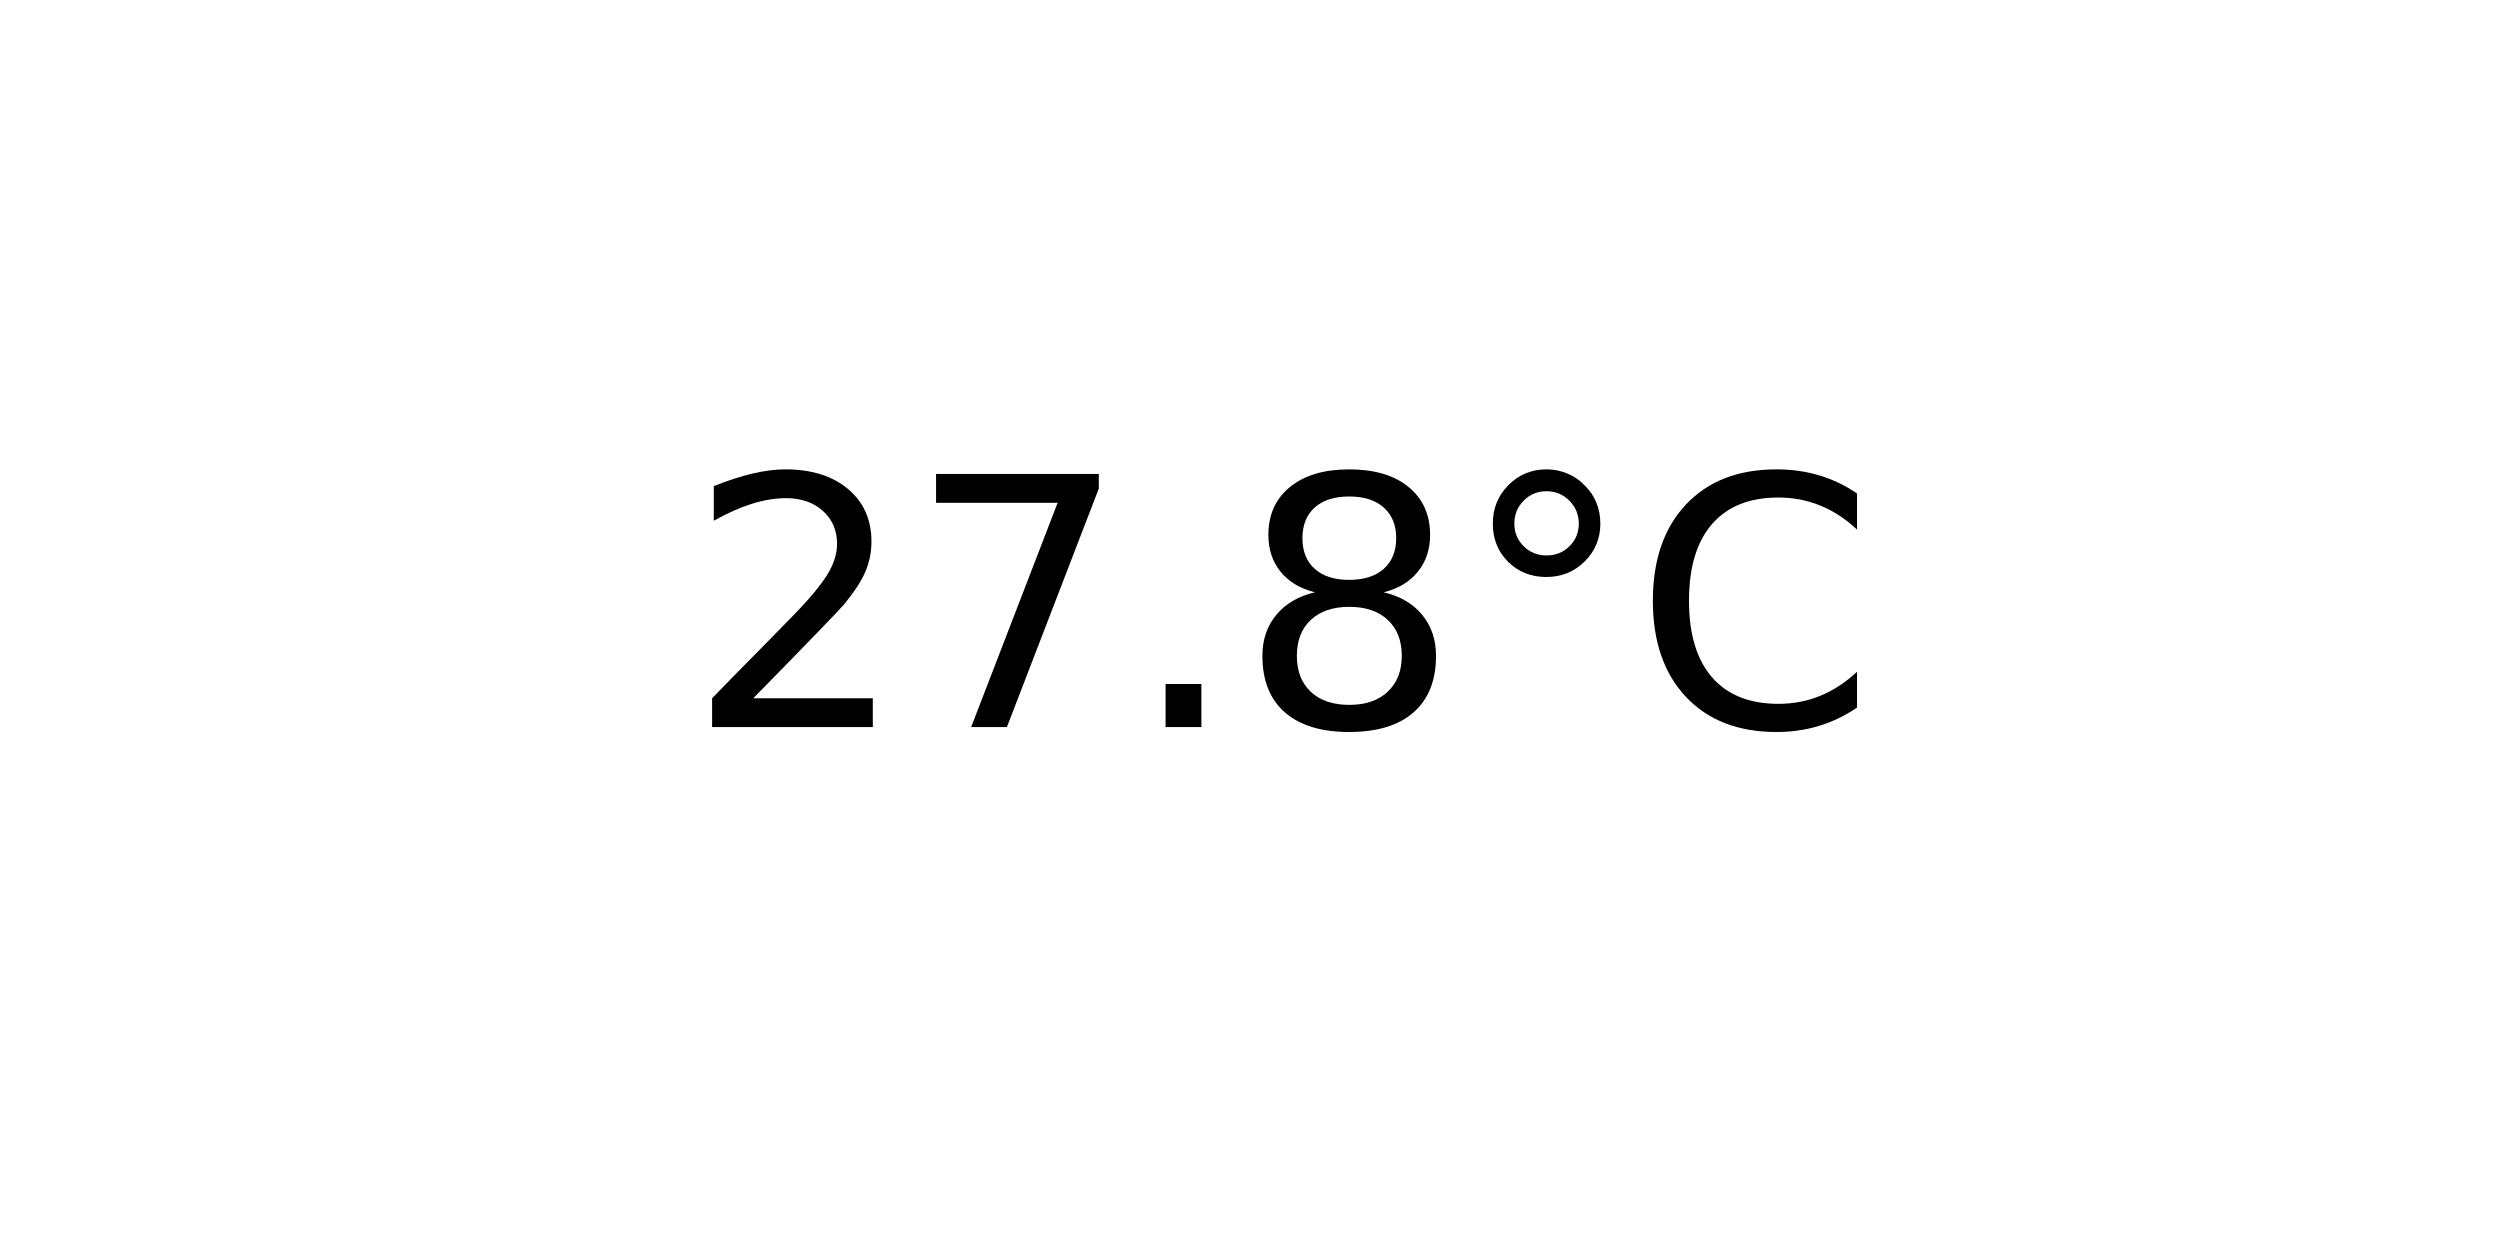
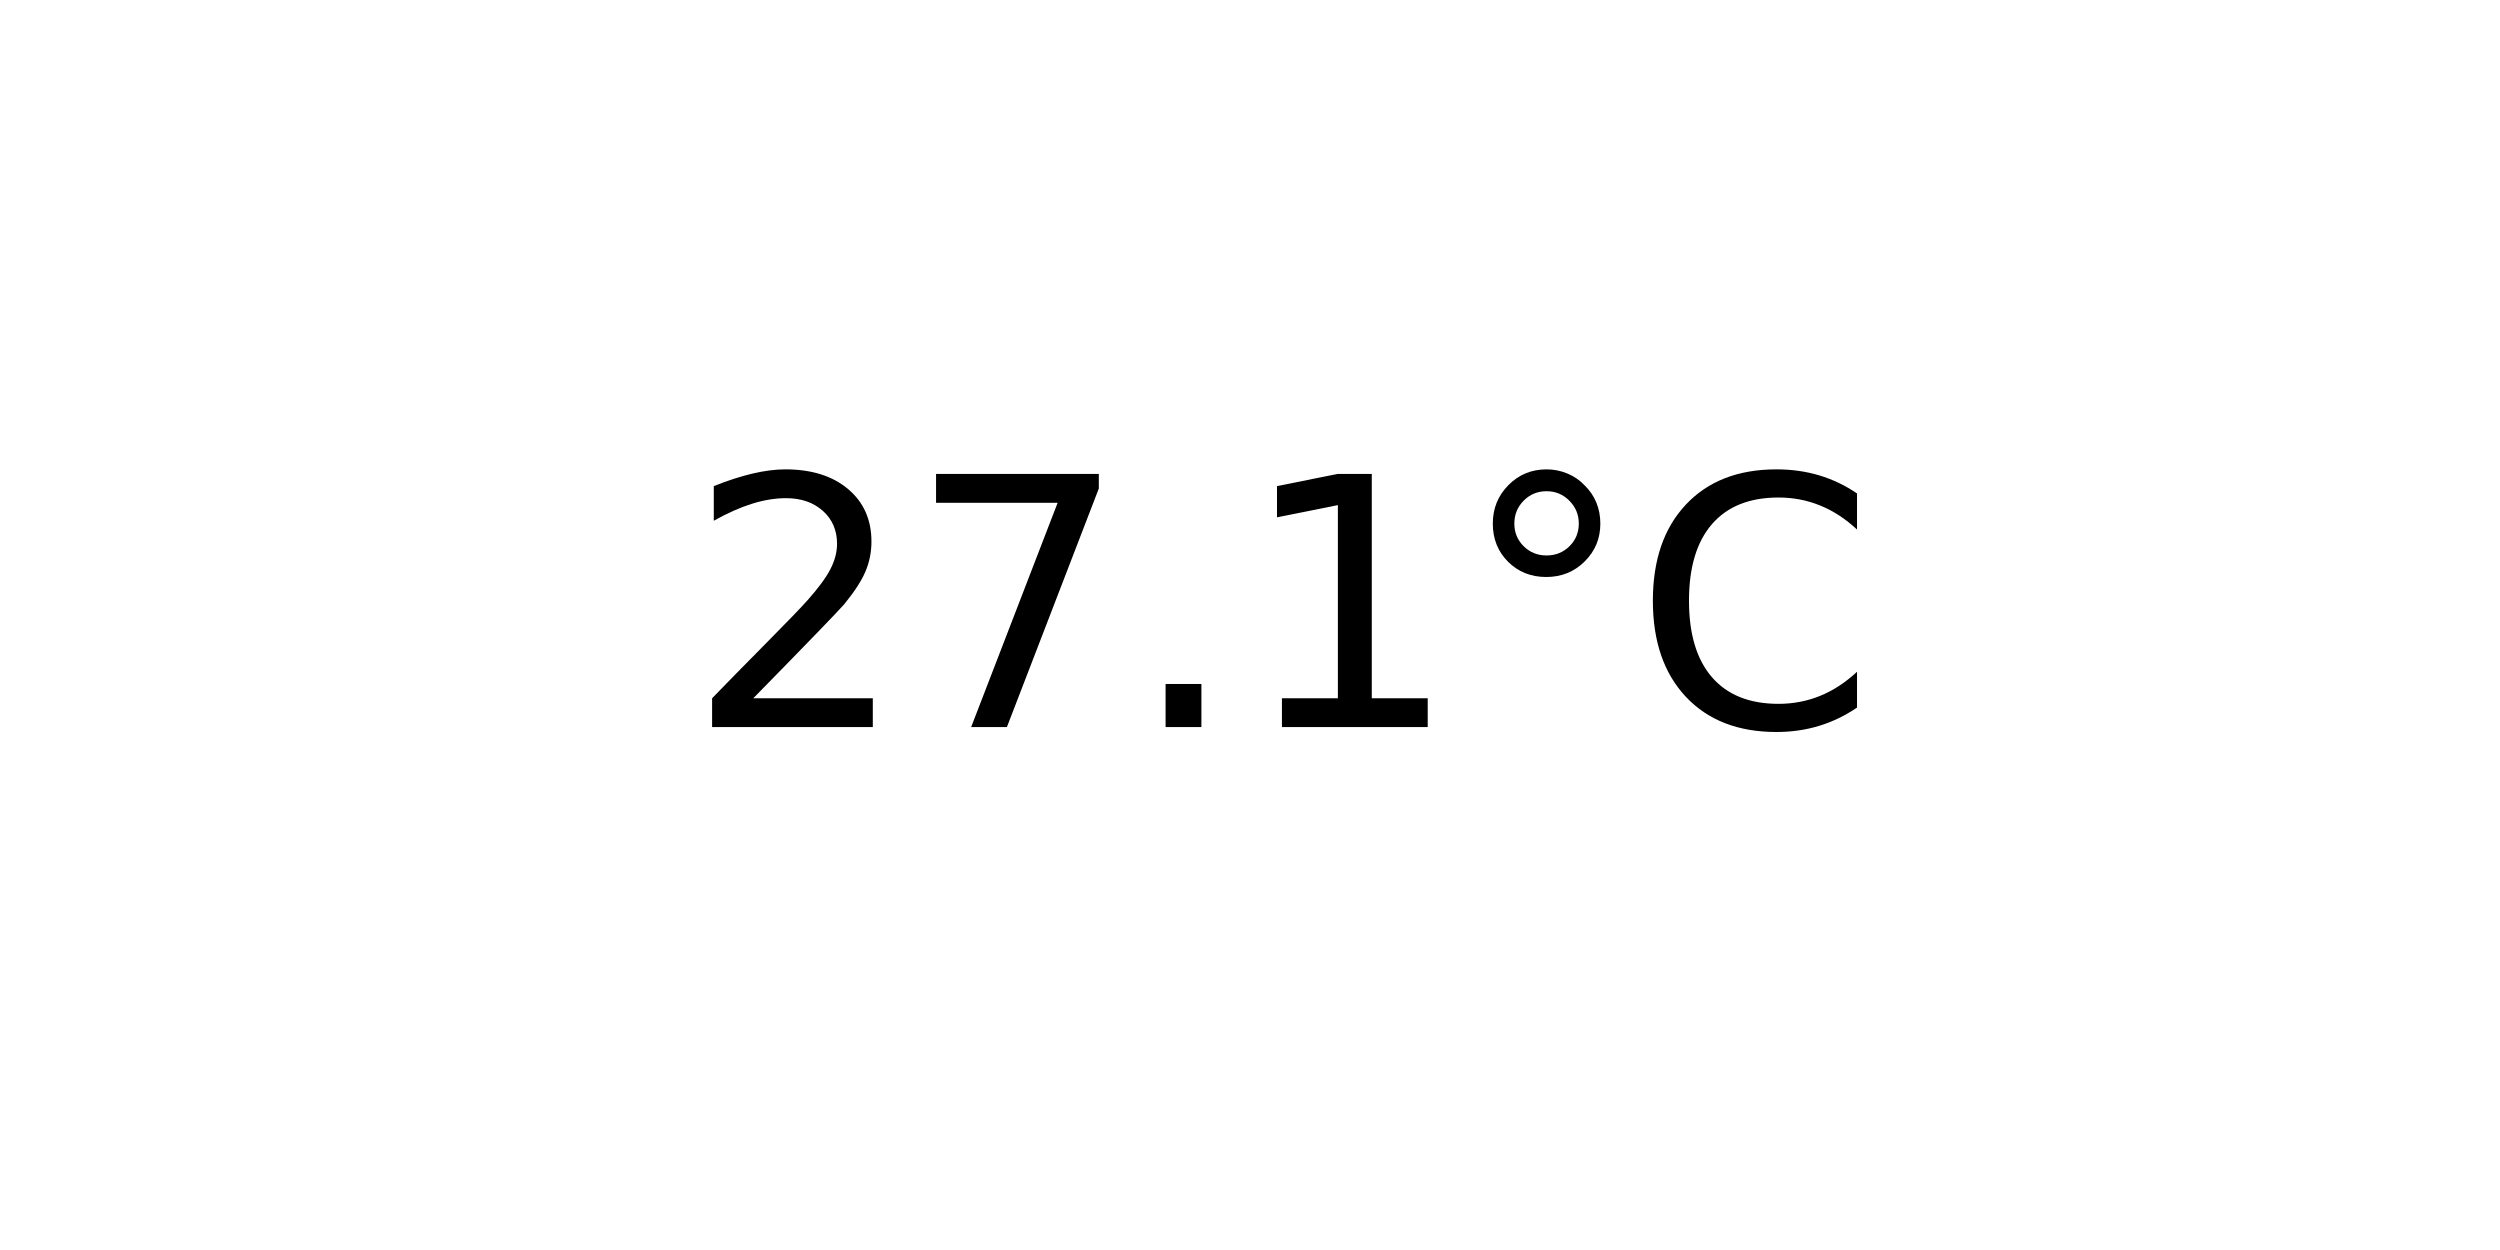
<svg xmlns="http://www.w3.org/2000/svg" xmlns:xlink="http://www.w3.org/1999/xlink" width="72pt" height="36pt" viewBox="0 0 72 36" version="1.1">
  <defs>
    <style type="text/css">*{stroke-linejoin: round; stroke-linecap: butt}</style>
  </defs>
  <g id="figure_1">
    <g id="axes_1">
      <g id="text_1">
        <g transform="translate(19.77578 20.93937) scale(0.1 -0.1)">
          <defs>
            <path id="DejaVuSans-32" d="M 1228 531  L 3431 531  L 3431 0  L 469 0  L 469 531  Q 828 903 1448 1529  Q 2069 2156 2228 2338  Q 2531 2678 2651 2914  Q 2772 3150 2772 3378  Q 2772 3750 2511 3984  Q 2250 4219 1831 4219  Q 1534 4219 1204 4116  Q 875 4013 500 3803  L 500 4441  Q 881 4594 1212 4672  Q 1544 4750 1819 4750  Q 2544 4750 2975 4387  Q 3406 4025 3406 3419  Q 3406 3131 3298 2873  Q 3191 2616 2906 2266  Q 2828 2175 2409 1742  Q 1991 1309 1228 531  z " transform="scale(0.015625)" />
            <path id="DejaVuSans-37" d="M 525 4666  L 3525 4666  L 3525 4397  L 1831 0  L 1172 0  L 2766 4134  L 525 4134  L 525 4666  z " transform="scale(0.015625)" />
            <path id="DejaVuSans-2e" d="M 684 794  L 1344 794  L 1344 0  L 684 0  L 684 794  z " transform="scale(0.015625)" />
-             <path id="DejaVuSans-38" d="M 2034 2216  Q 1584 2216 1326 1975  Q 1069 1734 1069 1313  Q 1069 891 1326 650  Q 1584 409 2034 409  Q 2484 409 2743 651  Q 3003 894 3003 1313  Q 3003 1734 2745 1975  Q 2488 2216 2034 2216  z M 1403 2484  Q 997 2584 770 2862  Q 544 3141 544 3541  Q 544 4100 942 4425  Q 1341 4750 2034 4750  Q 2731 4750 3128 4425  Q 3525 4100 3525 3541  Q 3525 3141 3298 2862  Q 3072 2584 2669 2484  Q 3125 2378 3379 2068  Q 3634 1759 3634 1313  Q 3634 634 3220 271  Q 2806 -91 2034 -91  Q 1263 -91 848 271  Q 434 634 434 1313  Q 434 1759 690 2068  Q 947 2378 1403 2484  z M 1172 3481  Q 1172 3119 1398 2916  Q 1625 2713 2034 2713  Q 2441 2713 2670 2916  Q 2900 3119 2900 3481  Q 2900 3844 2670 4047  Q 2441 4250 2034 4250  Q 1625 4250 1398 4047  Q 1172 3844 1172 3481  z " transform="scale(0.015625)" />
+             <path id="DejaVuSans-31" d="M 794 531  L 1825 531  L 1825 4091  L 703 3866  L 703 4441  L 1819 4666  L 2450 4666  L 2450 531  L 3481 531  L 3481 0  L 794 0  L 794 531  z " transform="scale(0.015625)" />
            <path id="DejaVuSans-b0" d="M 1600 4347  Q 1350 4347 1178 4173  Q 1006 4000 1006 3750  Q 1006 3503 1178 3333  Q 1350 3163 1600 3163  Q 1850 3163 2022 3333  Q 2194 3503 2194 3750  Q 2194 3997 2020 4172  Q 1847 4347 1600 4347  z M 1600 4750  Q 1800 4750 1984 4673  Q 2169 4597 2303 4453  Q 2447 4313 2519 4134  Q 2591 3956 2591 3750  Q 2591 3338 2302 3052  Q 2013 2766 1594 2766  Q 1172 2766 890 3047  Q 609 3328 609 3750  Q 609 4169 896 4459  Q 1184 4750 1600 4750  z " transform="scale(0.015625)" />
            <path id="DejaVuSans-43" d="M 4122 4306  L 4122 3641  Q 3803 3938 3442 4084  Q 3081 4231 2675 4231  Q 1875 4231 1450 3742  Q 1025 3253 1025 2328  Q 1025 1406 1450 917  Q 1875 428 2675 428  Q 3081 428 3442 575  Q 3803 722 4122 1019  L 4122 359  Q 3791 134 3420 21  Q 3050 -91 2638 -91  Q 1578 -91 968 557  Q 359 1206 359 2328  Q 359 3453 968 4101  Q 1578 4750 2638 4750  Q 3056 4750 3426 4639  Q 3797 4528 4122 4306  z " transform="scale(0.015625)" />
          </defs>
          <use xlink:href="#DejaVuSans-32" />
          <use xlink:href="#DejaVuSans-37" x="63.623" />
          <use xlink:href="#DejaVuSans-2e" x="127.246" />
-           <use xlink:href="#DejaVuSans-38" x="159.033" />
+           <use xlink:href="#DejaVuSans-31" x="159.033" />
          <use xlink:href="#DejaVuSans-b0" x="222.656" />
          <use xlink:href="#DejaVuSans-43" x="272.656" />
        </g>
      </g>
    </g>
  </g>
</svg>
